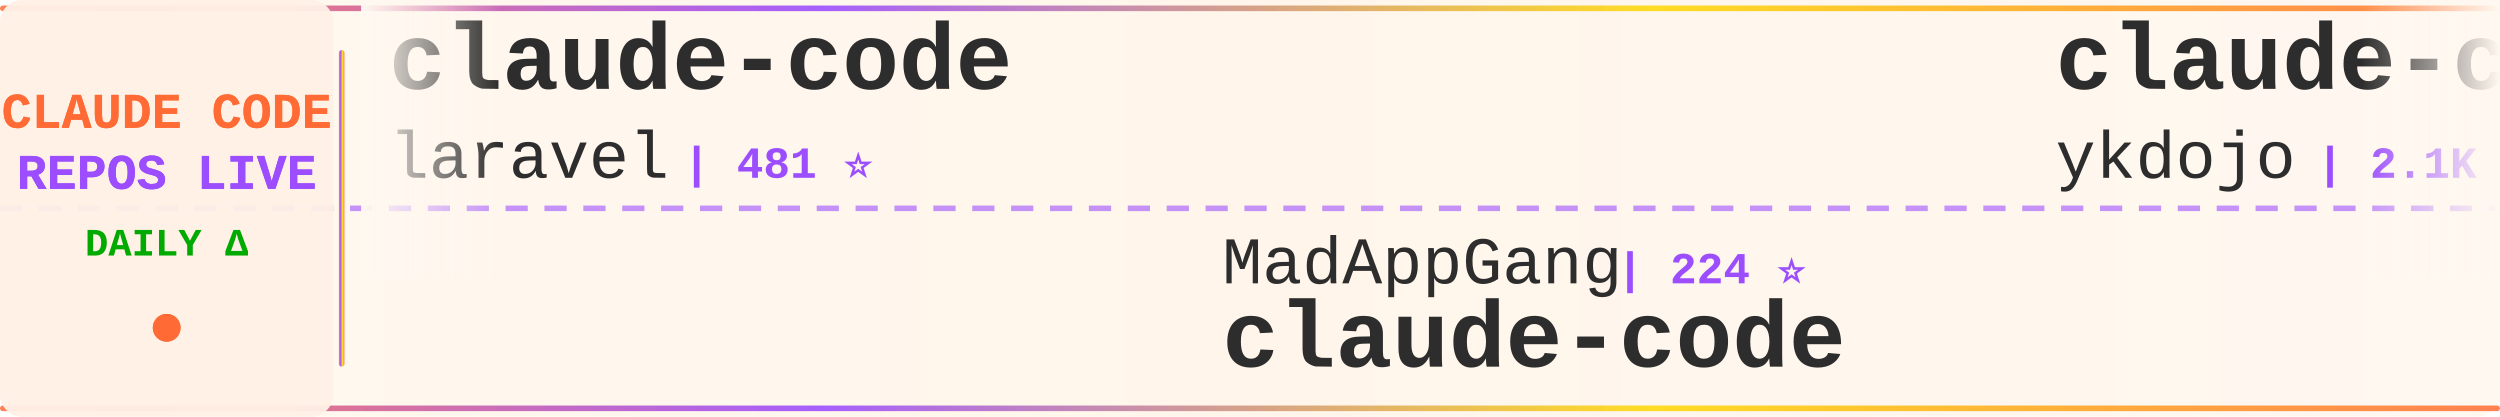
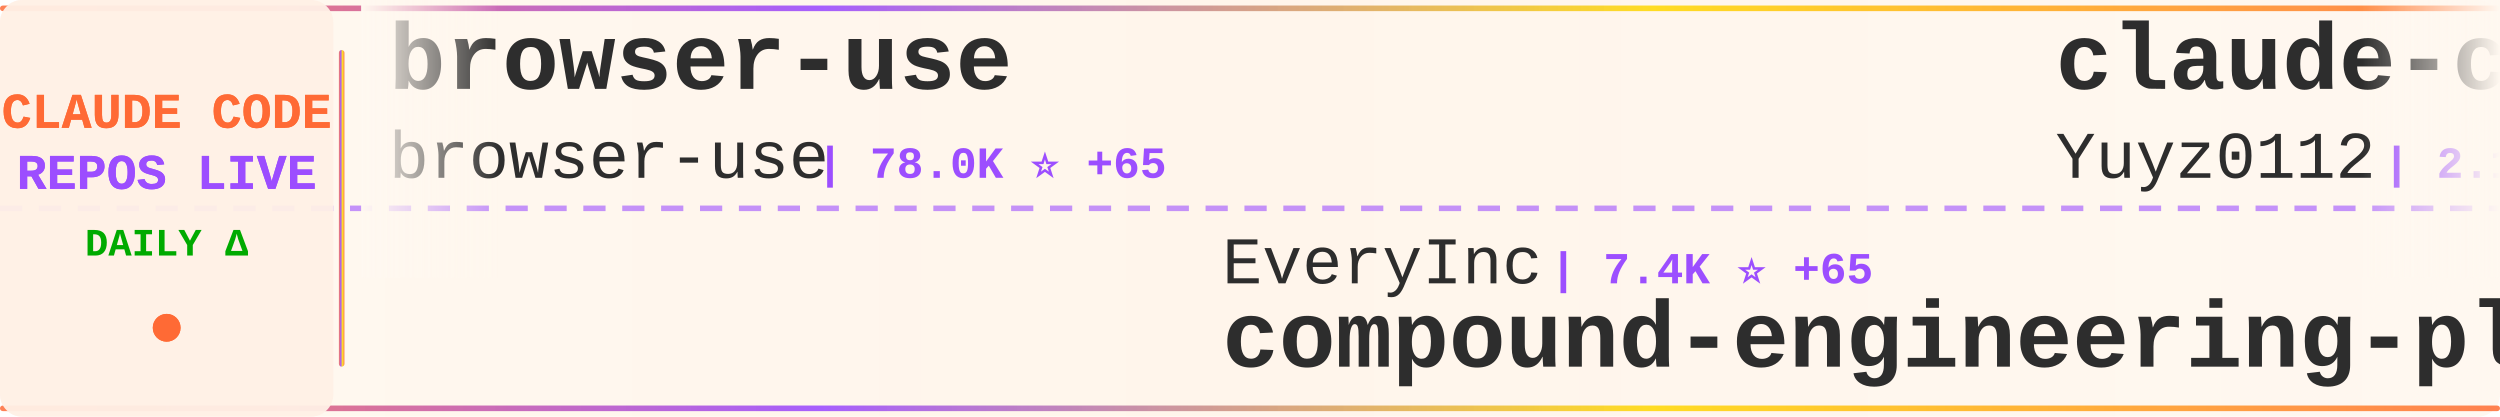
<svg xmlns="http://www.w3.org/2000/svg" width="900" height="150">
  <defs>
    <linearGradient id="tickerBg" x1="0%" y1="0%" x2="100%" y2="0%">
      <stop offset="0%" style="stop-color:#fff8f0;stop-opacity:0.98" />
      <stop offset="50%" style="stop-color:#fff5eb;stop-opacity:1" />
      <stop offset="100%" style="stop-color:#fff8f0;stop-opacity:0.98" />
    </linearGradient>
    <linearGradient id="borderGrad" x1="0%" y1="0%" x2="100%" y2="0%">
      <stop offset="0%" style="stop-color:#FF6B35;stop-opacity:0.85">
        <animate attributeName="stop-opacity" values="0.85;1;0.85" dur="2s" repeatCount="indefinite" />
      </stop>
      <stop offset="33%" style="stop-color:#9C4EFF;stop-opacity:0.9">
        <animate attributeName="stop-opacity" values="0.9;1;0.9" dur="2.2s" repeatCount="indefinite" />
      </stop>
      <stop offset="66%" style="stop-color:#FFD700;stop-opacity:0.85">
        <animate attributeName="stop-opacity" values="0.85;1;0.85" dur="1.8s" repeatCount="indefinite" />
      </stop>
      <stop offset="100%" style="stop-color:#FF6B35;stop-opacity:0.85">
        <animate attributeName="stop-opacity" values="0.85;1;0.85" dur="2s" repeatCount="indefinite" />
      </stop>
    </linearGradient>
    <filter id="textGlow">
      <feGaussianBlur stdDeviation="0.15" result="coloredBlur" />
      <feMerge>
        <feMergeNode in="coloredBlur" />
        <feMergeNode in="SourceGraphic" />
      </feMerge>
    </filter>
    <filter id="metricGlow">
      <feGaussianBlur stdDeviation="0.2" result="coloredBlur" />
      <feMerge>
        <feMergeNode in="coloredBlur" />
        <feMergeNode in="SourceGraphic" />
      </feMerge>
    </filter>
    <linearGradient id="leftFade" x1="0%" y1="0%" x2="100%" y2="0%">
      <stop offset="0%" style="stop-color:#fff8f0;stop-opacity:1" />
      <stop offset="100%" style="stop-color:#fff8f0;stop-opacity:0" />
    </linearGradient>
    <linearGradient id="rightFade" x1="0%" y1="0%" x2="100%" y2="0%">
      <stop offset="0%" style="stop-color:#fff8f0;stop-opacity:0" />
      <stop offset="100%" style="stop-color:#fff8f0;stop-opacity:1" />
    </linearGradient>
  </defs>
  <rect width="900" height="150" fill="url(#tickerBg)" rx="8" />
  <rect x="0" y="2" width="900" height="2" fill="url(#borderGrad)" rx="1" />
  <rect x="0" y="146" width="900" height="2" fill="url(#borderGrad)" rx="1" />
  <line x1="0" y1="75" x2="900" y2="75" stroke="#9C4EFF" stroke-width="2" stroke-dasharray="8 6" opacity="0.6" />
  <rect x="0" y="0" width="120" height="150" fill="#fff0e6" opacity="0.95" rx="8" />
  <text x="60" y="46" font-family="'Courier New', monospace" font-size="18" font-weight="bold" fill="#FF6B35" text-anchor="middle" filter="url(#textGlow)">
    CLAUDE CODE
  </text>
  <text x="60" y="68" font-family="'Courier New', monospace" font-size="18" font-weight="bold" fill="#9C4EFF" text-anchor="middle" filter="url(#textGlow)">
    REPOS LIVE
  </text>
  <text x="60" y="92" font-family="'Courier New', monospace" font-size="14" font-weight="bold" fill="#00aa00" text-anchor="middle">
    DAILY Δ
  </text>
  <circle cx="60" cy="118" r="5" fill="#FF6B35" filter="url(#metricGlow)">
    <animate attributeName="r" values="4;6;4" dur="1.5s" repeatCount="indefinite" />
    <animate attributeName="opacity" values="0.6;1;0.6" dur="1.5s" repeatCount="indefinite" />
  </circle>
  <rect x="122" y="18" width="2" height="114" fill="url(#borderGrad)" rx="1" />
  <clipPath id="tickerClip">
    <rect x="130" y="0" width="770" height="150" />
  </clipPath>
  <g clip-path="url(#tickerClip)">
    <g id="tickerItems">
      <animateTransform attributeName="transform" attributeType="XML" type="translate" from="0 0" to="-3000 0" dur="54s" repeatCount="indefinite" />
      <g transform="translate(0, 0)">
-         <text x="140" y="32" font-family="'Courier New', monospace" font-size="34" font-weight="bold" fill="#2d2d2d">claude-code</text>
-         <text x="140" y="64" font-family="'Courier New', monospace" font-size="24" font-weight="normal" fill="#2d2d2d" opacity="1.0">laravel</text>
-         <text x="246" y="64" font-family="'Courier New', monospace" font-size="16" font-weight="bold" fill="#9C4EFF"> | 481 ⭐</text>
+         <text x="140" y="32" font-family="'Courier New', monospace" font-size="34" font-weight="bold" fill="#2d2d2d">browser-use</text>
+         <text x="140" y="64" font-family="'Courier New', monospace" font-size="24" font-weight="normal" fill="#2d2d2d" opacity="1.0">browser-use</text>
+         <text x="294" y="64" font-family="'Courier New', monospace" font-size="16" font-weight="bold" fill="#9C4EFF"> | 78.0K ⭐ +65</text>
      </g>
      <g transform="translate(300, 0)">
-         <text x="140" y="102" font-family="'Courier New', monospace" font-size="24" font-weight="normal" fill="#2d2d2d" opacity="1.0">MadAppGang</text>
-         <text x="282" y="102" font-family="'Courier New', monospace" font-size="16" font-weight="bold" fill="#9C4EFF"> | 224 ⭐</text>
-         <text x="140" y="132" font-family="'Courier New', monospace" font-size="34" font-weight="bold" fill="#2d2d2d">claude-code</text>
+         <text x="140" y="102" font-family="'Courier New', monospace" font-size="24" font-weight="normal" fill="#2d2d2d" opacity="1.0">EveryInc</text>
+         <text x="258" y="102" font-family="'Courier New', monospace" font-size="16" font-weight="bold" fill="#9C4EFF"> | 7.4K ⭐ +65</text>
+         <text x="140" y="132" font-family="'Courier New', monospace" font-size="34" font-weight="bold" fill="#2d2d2d">compound-engineering-plu...</text>
      </g>
      <g transform="translate(600, 0)">
-         <text x="140" y="32" font-family="'Courier New', monospace" font-size="34" font-weight="bold" fill="#2d2d2d">claude-code-tips</text>
-         <text x="140" y="64" font-family="'Courier New', monospace" font-size="24" font-weight="normal" fill="#2d2d2d" opacity="1.0">ykdojo</text>
-         <text x="234" y="64" font-family="'Courier New', monospace" font-size="16" font-weight="bold" fill="#9C4EFF"> | 2.1K ⭐ +28</text>
+         <text x="140" y="32" font-family="'Courier New', monospace" font-size="34" font-weight="bold" fill="#2d2d2d">claude-code-reverse</text>
+         <text x="140" y="64" font-family="'Courier New', monospace" font-size="24" font-weight="normal" fill="#2d2d2d" opacity="1.0">Yuyz0112</text>
+         <text x="258" y="64" font-family="'Courier New', monospace" font-size="16" font-weight="bold" fill="#9C4EFF"> | 2.1K ⭐ +2</text>
      </g>
      <g transform="translate(900, 0)">
-         <text x="140" y="102" font-family="'Courier New', monospace" font-size="24" font-weight="normal" fill="#2d2d2d" opacity="1.0">affaan-m</text>
-         <text x="258" y="102" font-family="'Courier New', monospace" font-size="16" font-weight="bold" fill="#9C4EFF"> | 41.4K ⭐ +564</text>
-         <text x="140" y="132" font-family="'Courier New', monospace" font-size="34" font-weight="bold" fill="#2d2d2d">everything-claude-code</text>
+         <text x="140" y="102" font-family="'Courier New', monospace" font-size="24" font-weight="normal" fill="#2d2d2d" opacity="1.0">Matt-Dionis</text>
+         <text x="294" y="102" font-family="'Courier New', monospace" font-size="16" font-weight="bold" fill="#9C4EFF"> | 614 ⭐ +1</text>
+         <text x="140" y="132" font-family="'Courier New', monospace" font-size="34" font-weight="bold" fill="#2d2d2d">claude-code-configs</text>
      </g>
      <g transform="translate(1200, 0)">
-         <text x="140" y="32" font-family="'Courier New', monospace" font-size="34" font-weight="bold" fill="#2d2d2d">claude-code-requirements...</text>
-         <text x="140" y="64" font-family="'Courier New', monospace" font-size="24" font-weight="normal" fill="#2d2d2d" opacity="1.0">rizethereum</text>
-         <text x="294" y="64" font-family="'Courier New', monospace" font-size="16" font-weight="bold" fill="#9C4EFF"> | 1.7K ⭐ +1</text>
+         <text x="140" y="32" font-family="'Courier New', monospace" font-size="34" font-weight="bold" fill="#2d2d2d">context-engineering-intr...</text>
+         <text x="140" y="64" font-family="'Courier New', monospace" font-size="24" font-weight="normal" fill="#2d2d2d" opacity="1.0">coleam00</text>
+         <text x="258" y="64" font-family="'Courier New', monospace" font-size="16" font-weight="bold" fill="#9C4EFF"> | 12.3K ⭐ +8</text>
      </g>
      <g transform="translate(1500, 0)">
-         <text x="140" y="102" font-family="'Courier New', monospace" font-size="24" font-weight="normal" fill="#2d2d2d" opacity="1.0">andrepimenta</text>
-         <text x="306" y="102" font-family="'Courier New', monospace" font-size="16" font-weight="bold" fill="#9C4EFF"> | 988 ⭐</text>
-         <text x="140" y="132" font-family="'Courier New', monospace" font-size="34" font-weight="bold" fill="#2d2d2d">claude-code-chat</text>
+         <text x="140" y="102" font-family="'Courier New', monospace" font-size="24" font-weight="normal" fill="#2d2d2d" opacity="1.0">ericbuess</text>
+         <text x="270" y="102" font-family="'Courier New', monospace" font-size="16" font-weight="bold" fill="#9C4EFF"> | 666 ⭐ +1</text>
+         <text x="140" y="132" font-family="'Courier New', monospace" font-size="34" font-weight="bold" fill="#2d2d2d">claude-code-docs</text>
      </g>
      <g transform="translate(1800, 0)">
-         <text x="140" y="32" font-family="'Courier New', monospace" font-size="34" font-weight="bold" fill="#2d2d2d">nanoclaw</text>
-         <text x="140" y="64" font-family="'Courier New', monospace" font-size="24" font-weight="normal" fill="#2d2d2d" opacity="1.0">gavrielc</text>
-         <text x="258" y="64" font-family="'Courier New', monospace" font-size="16" font-weight="bold" fill="#9C4EFF"> | 5.8K ⭐ +422</text>
+         <text x="140" y="32" font-family="'Courier New', monospace" font-size="34" font-weight="bold" fill="#2d2d2d">claude-code-prompt-impro...</text>
+         <text x="140" y="64" font-family="'Courier New', monospace" font-size="24" font-weight="normal" fill="#2d2d2d" opacity="1.0">severity1</text>
+         <text x="270" y="64" font-family="'Courier New', monospace" font-size="16" font-weight="bold" fill="#9C4EFF"> | 1.1K ⭐ +3</text>
      </g>
      <g transform="translate(2100, 0)">
-         <text x="140" y="102" font-family="'Courier New', monospace" font-size="24" font-weight="normal" fill="#2d2d2d" opacity="1.0">numman-ali</text>
-         <text x="282" y="102" font-family="'Courier New', monospace" font-size="16" font-weight="bold" fill="#9C4EFF"> | 8.0K ⭐ +44</text>
-         <text x="140" y="132" font-family="'Courier New', monospace" font-size="34" font-weight="bold" fill="#2d2d2d">openskills</text>
+         <text x="140" y="102" font-family="'Courier New', monospace" font-size="24" font-weight="normal" fill="#2d2d2d" opacity="1.0">superdesigndev</text>
+         <text x="330" y="102" font-family="'Courier New', monospace" font-size="16" font-weight="bold" fill="#9C4EFF"> | 5.9K ⭐ +7</text>
+         <text x="140" y="132" font-family="'Courier New', monospace" font-size="34" font-weight="bold" fill="#2d2d2d">superdesign</text>
      </g>
      <g transform="translate(2400, 0)">
-         <text x="140" y="32" font-family="'Courier New', monospace" font-size="34" font-weight="bold" fill="#2d2d2d">claude-code-hub</text>
-         <text x="140" y="64" font-family="'Courier New', monospace" font-size="24" font-weight="normal" fill="#2d2d2d" opacity="1.0">ding113</text>
-         <text x="246" y="64" font-family="'Courier New', monospace" font-size="16" font-weight="bold" fill="#9C4EFF"> | 1.3K ⭐ +12</text>
+         <text x="140" y="32" font-family="'Courier New', monospace" font-size="34" font-weight="bold" fill="#2d2d2d">claude-code-templates</text>
+         <text x="140" y="64" font-family="'Courier New', monospace" font-size="24" font-weight="normal" fill="#2d2d2d" opacity="1.0">davila7</text>
+         <text x="246" y="64" font-family="'Courier New', monospace" font-size="16" font-weight="bold" fill="#9C4EFF"> | 19.6K ⭐ +72</text>
      </g>
      <g transform="translate(2700, 0)">
-         <text x="140" y="102" font-family="'Courier New', monospace" font-size="24" font-weight="normal" fill="#2d2d2d" opacity="1.0">obra</text>
-         <text x="210" y="102" font-family="'Courier New', monospace" font-size="16" font-weight="bold" fill="#9C4EFF"> | 46.3K ⭐ +742</text>
-         <text x="140" y="132" font-family="'Courier New', monospace" font-size="34" font-weight="bold" fill="#2d2d2d">superpowers</text>
+         <text x="140" y="102" font-family="'Courier New', monospace" font-size="24" font-weight="normal" fill="#2d2d2d" opacity="1.0">disler</text>
+         <text x="234" y="102" font-family="'Courier New', monospace" font-size="16" font-weight="bold" fill="#9C4EFF"> | 960 ⭐ +3</text>
+         <text x="140" y="132" font-family="'Courier New', monospace" font-size="34" font-weight="bold" fill="#2d2d2d">claude-code-hooks-multi-...</text>
      </g>
      <g transform="translate(3000, 0)">
-         <text x="140" y="32" font-family="'Courier New', monospace" font-size="34" font-weight="bold" fill="#2d2d2d">claude-code</text>
-         <text x="140" y="64" font-family="'Courier New', monospace" font-size="24" font-weight="normal" fill="#2d2d2d" opacity="1.0">laravel</text>
-         <text x="246" y="64" font-family="'Courier New', monospace" font-size="16" font-weight="bold" fill="#9C4EFF"> | 481 ⭐</text>
+         <text x="140" y="32" font-family="'Courier New', monospace" font-size="34" font-weight="bold" fill="#2d2d2d">browser-use</text>
+         <text x="140" y="64" font-family="'Courier New', monospace" font-size="24" font-weight="normal" fill="#2d2d2d" opacity="1.0">browser-use</text>
+         <text x="294" y="64" font-family="'Courier New', monospace" font-size="16" font-weight="bold" fill="#9C4EFF"> | 78.0K ⭐ +65</text>
      </g>
      <g transform="translate(3300, 0)">
-         <text x="140" y="102" font-family="'Courier New', monospace" font-size="24" font-weight="normal" fill="#2d2d2d" opacity="1.0">MadAppGang</text>
-         <text x="282" y="102" font-family="'Courier New', monospace" font-size="16" font-weight="bold" fill="#9C4EFF"> | 224 ⭐</text>
-         <text x="140" y="132" font-family="'Courier New', monospace" font-size="34" font-weight="bold" fill="#2d2d2d">claude-code</text>
+         <text x="140" y="102" font-family="'Courier New', monospace" font-size="24" font-weight="normal" fill="#2d2d2d" opacity="1.0">EveryInc</text>
+         <text x="258" y="102" font-family="'Courier New', monospace" font-size="16" font-weight="bold" fill="#9C4EFF"> | 7.4K ⭐ +65</text>
+         <text x="140" y="132" font-family="'Courier New', monospace" font-size="34" font-weight="bold" fill="#2d2d2d">compound-engineering-plu...</text>
      </g>
      <g transform="translate(3600, 0)">
-         <text x="140" y="32" font-family="'Courier New', monospace" font-size="34" font-weight="bold" fill="#2d2d2d">claude-code-tips</text>
-         <text x="140" y="64" font-family="'Courier New', monospace" font-size="24" font-weight="normal" fill="#2d2d2d" opacity="1.0">ykdojo</text>
-         <text x="234" y="64" font-family="'Courier New', monospace" font-size="16" font-weight="bold" fill="#9C4EFF"> | 2.1K ⭐ +28</text>
+         <text x="140" y="32" font-family="'Courier New', monospace" font-size="34" font-weight="bold" fill="#2d2d2d">claude-code-reverse</text>
+         <text x="140" y="64" font-family="'Courier New', monospace" font-size="24" font-weight="normal" fill="#2d2d2d" opacity="1.0">Yuyz0112</text>
+         <text x="258" y="64" font-family="'Courier New', monospace" font-size="16" font-weight="bold" fill="#9C4EFF"> | 2.1K ⭐ +2</text>
      </g>
      <g transform="translate(3900, 0)">
-         <text x="140" y="102" font-family="'Courier New', monospace" font-size="24" font-weight="normal" fill="#2d2d2d" opacity="1.0">affaan-m</text>
-         <text x="258" y="102" font-family="'Courier New', monospace" font-size="16" font-weight="bold" fill="#9C4EFF"> | 41.4K ⭐ +564</text>
-         <text x="140" y="132" font-family="'Courier New', monospace" font-size="34" font-weight="bold" fill="#2d2d2d">everything-claude-code</text>
+         <text x="140" y="102" font-family="'Courier New', monospace" font-size="24" font-weight="normal" fill="#2d2d2d" opacity="1.0">Matt-Dionis</text>
+         <text x="294" y="102" font-family="'Courier New', monospace" font-size="16" font-weight="bold" fill="#9C4EFF"> | 614 ⭐ +1</text>
+         <text x="140" y="132" font-family="'Courier New', monospace" font-size="34" font-weight="bold" fill="#2d2d2d">claude-code-configs</text>
      </g>
    </g>
  </g>
  <rect x="130" y="0" width="50" height="100" fill="url(#leftFade)" />
  <rect x="850" y="0" width="50" height="100" fill="url(#rightFade)" />
</svg>
